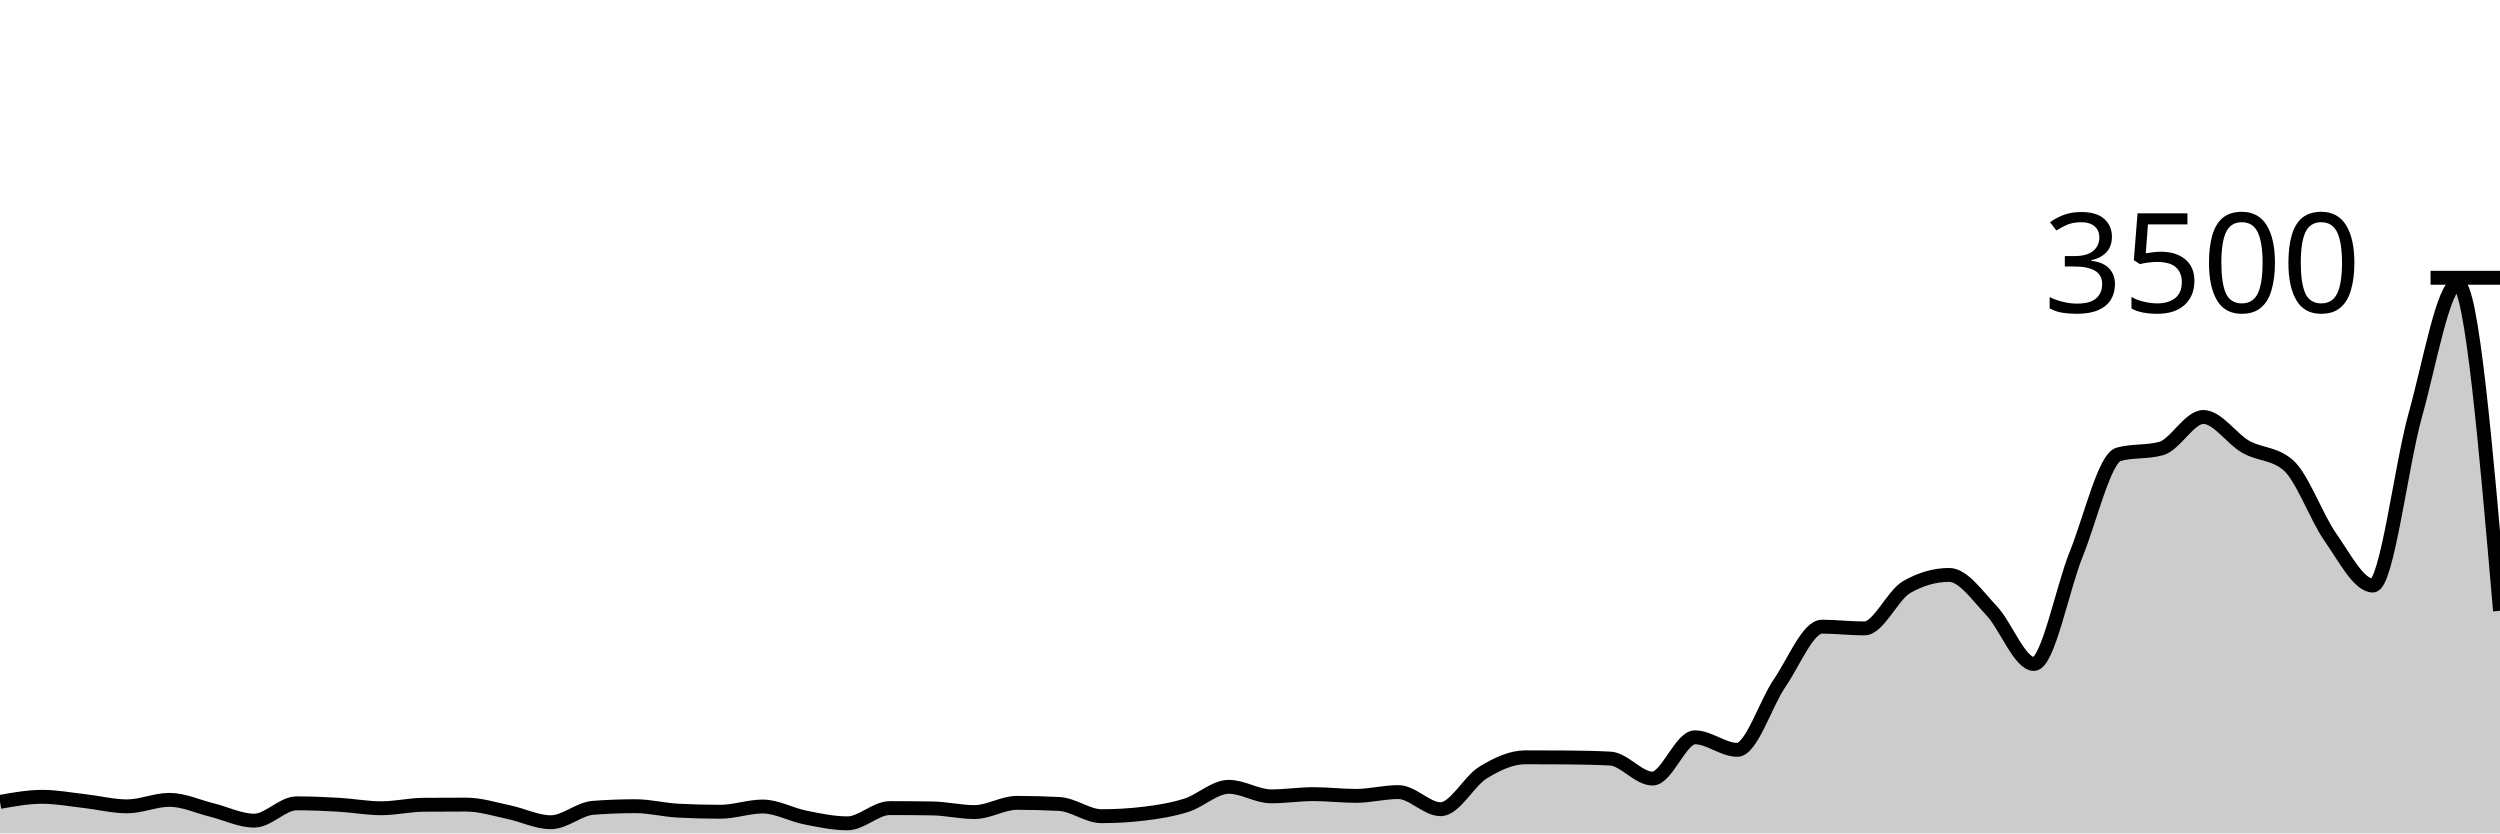
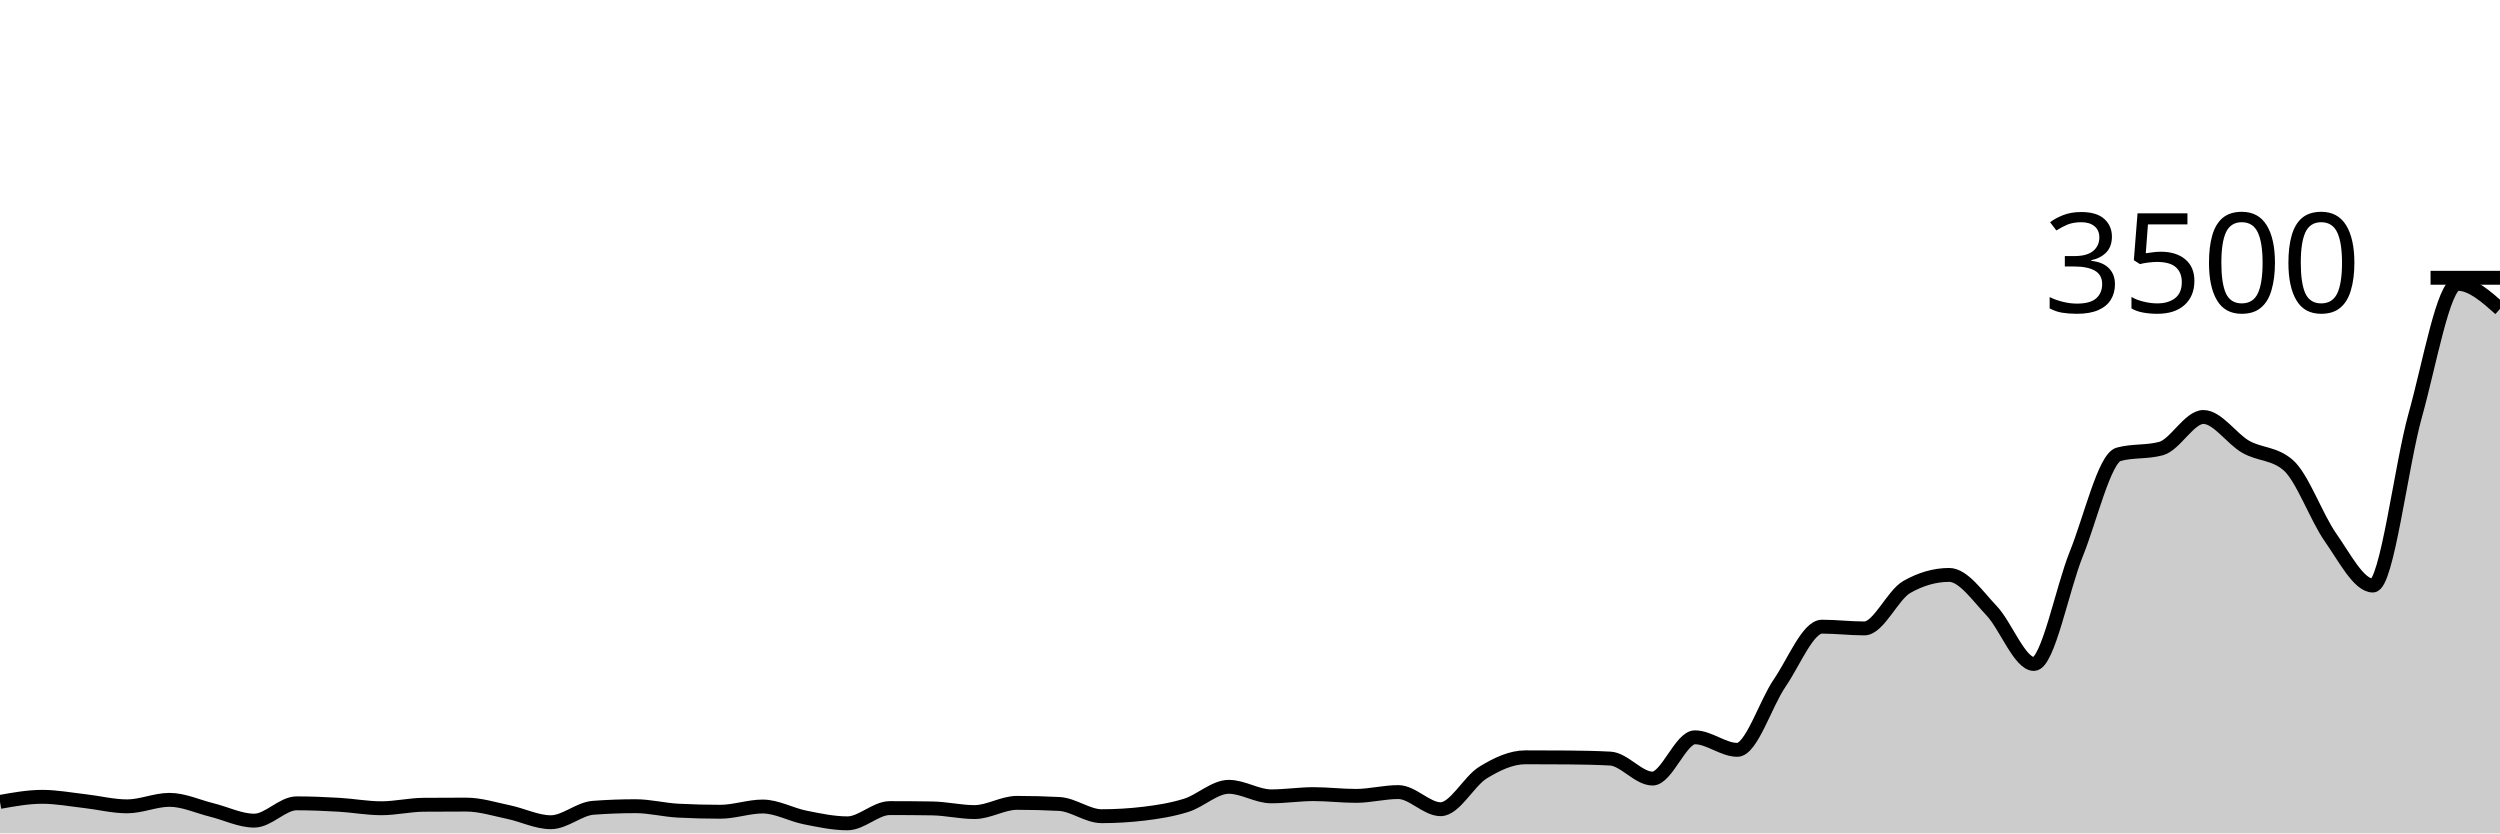
<svg xmlns="http://www.w3.org/2000/svg" viewBox="0 0 180 60">
  <g transform="translate(0,20)">
-     <path class="area" fill="rgba(0, 0, 0, 0.2)" d="M0,37.737C1.017,37.554,2.034,37.371,3.051,37.371C4.068,37.371,5.085,37.566,6.102,37.68C7.119,37.794,8.136,38.057,9.153,38.057C10.169,38.057,11.186,37.589,12.203,37.589C13.22,37.589,14.237,38.07,15.254,38.32C16.271,38.57,17.288,39.086,18.305,39.086C19.322,39.086,20.339,37.84,21.356,37.84C22.373,37.84,23.39,37.884,24.407,37.943C25.424,38.002,26.441,38.194,27.458,38.194C28.475,38.194,29.492,37.95,30.508,37.943C31.525,37.935,32.542,37.931,33.559,37.931C34.576,37.931,35.593,38.257,36.61,38.469C37.627,38.68,38.644,39.2,39.661,39.2C40.678,39.2,41.695,38.236,42.712,38.16C43.729,38.084,44.746,38.046,45.763,38.046C46.78,38.046,47.797,38.312,48.814,38.366C49.831,38.419,50.847,38.446,51.864,38.446C52.881,38.446,53.898,38.069,54.915,38.069C55.932,38.069,56.949,38.655,57.966,38.857C58.983,39.059,60,39.28,61.017,39.28C62.034,39.28,63.051,38.183,64.068,38.183C65.085,38.183,66.102,38.19,67.119,38.206C68.136,38.221,69.153,38.469,70.169,38.469C71.186,38.469,72.203,37.806,73.22,37.806C74.237,37.806,75.254,37.832,76.271,37.886C77.288,37.939,78.305,38.766,79.322,38.766C80.339,38.766,81.356,38.705,82.373,38.583C83.39,38.461,84.407,38.299,85.424,37.977C86.441,37.655,87.458,36.651,88.475,36.651C89.492,36.651,90.508,37.337,91.525,37.337C92.542,37.337,93.559,37.177,94.576,37.177C95.593,37.177,96.61,37.303,97.627,37.303C98.644,37.303,99.661,37.029,100.678,37.029C101.695,37.029,102.712,38.263,103.729,38.263C104.746,38.263,105.763,36.246,106.78,35.623C107.797,35,108.814,34.526,109.831,34.526C110.847,34.526,111.864,34.53,112.881,34.537C113.898,34.545,114.915,34.564,115.932,34.617C116.949,34.67,117.966,36.057,118.983,36.057C120,36.057,121.017,33.086,122.034,33.086C123.051,33.086,124.068,33.989,125.085,33.989C126.102,33.989,127.119,30.655,128.136,29.177C129.153,27.699,130.169,25.12,131.186,25.12C132.203,25.12,133.22,25.246,134.237,25.246C135.254,25.246,136.271,22.842,137.288,22.263C138.305,21.684,139.322,21.394,140.339,21.394C141.356,21.394,142.373,22.897,143.39,23.966C144.407,25.034,145.424,27.806,146.441,27.806C147.458,27.806,148.475,22.402,149.492,19.886C150.508,17.37,151.525,12.983,152.542,12.709C153.559,12.434,154.576,12.571,155.593,12.297C156.61,12.023,157.627,10.023,158.644,10.023C159.661,10.023,160.678,11.594,161.695,12.171C162.712,12.749,163.729,12.61,164.746,13.486C165.763,14.362,166.78,17.251,167.797,18.697C168.814,20.143,169.831,22.16,170.847,22.16C171.864,22.16,172.881,13.518,173.898,9.897C174.915,6.276,175.932,0.434,176.949,0.434C177.966,0.434,178.983,12.206,180,23.977L180,40C178.983,40,177.966,40,176.949,40C175.932,40,174.915,40,173.898,40C172.881,40,171.864,40,170.847,40C169.831,40,168.814,40,167.797,40C166.78,40,165.763,40,164.746,40C163.729,40,162.712,40,161.695,40C160.678,40,159.661,40,158.644,40C157.627,40,156.61,40,155.593,40C154.576,40,153.559,40,152.542,40C151.525,40,150.508,40,149.492,40C148.475,40,147.458,40,146.441,40C145.424,40,144.407,40,143.39,40C142.373,40,141.356,40,140.339,40C139.322,40,138.305,40,137.288,40C136.271,40,135.254,40,134.237,40C133.22,40,132.203,40,131.186,40C130.169,40,129.153,40,128.136,40C127.119,40,126.102,40,125.085,40C124.068,40,123.051,40,122.034,40C121.017,40,120,40,118.983,40C117.966,40,116.949,40,115.932,40C114.915,40,113.898,40,112.881,40C111.864,40,110.847,40,109.831,40C108.814,40,107.797,40,106.78,40C105.763,40,104.746,40,103.729,40C102.712,40,101.695,40,100.678,40C99.661,40,98.644,40,97.627,40C96.61,40,95.593,40,94.576,40C93.559,40,92.542,40,91.525,40C90.508,40,89.492,40,88.475,40C87.458,40,86.441,40,85.424,40C84.407,40,83.39,40,82.373,40C81.356,40,80.339,40,79.322,40C78.305,40,77.288,40,76.271,40C75.254,40,74.237,40,73.22,40C72.203,40,71.186,40,70.169,40C69.153,40,68.136,40,67.119,40C66.102,40,65.085,40,64.068,40C63.051,40,62.034,40,61.017,40C60,40,58.983,40,57.966,40C56.949,40,55.932,40,54.915,40C53.898,40,52.881,40,51.864,40C50.847,40,49.831,40,48.814,40C47.797,40,46.78,40,45.763,40C44.746,40,43.729,40,42.712,40C41.695,40,40.678,40,39.661,40C38.644,40,37.627,40,36.61,40C35.593,40,34.576,40,33.559,40C32.542,40,31.525,40,30.508,40C29.492,40,28.475,40,27.458,40C26.441,40,25.424,40,24.407,40C23.39,40,22.373,40,21.356,40C20.339,40,19.322,40,18.305,40C17.288,40,16.271,40,15.254,40C14.237,40,13.22,40,12.203,40C11.186,40,10.169,40,9.153,40C8.136,40,7.119,40,6.102,40C5.085,40,4.068,40,3.051,40C2.034,40,1.017,40,0,40Z" />
-     <path class="line" stroke="black" fill="none" d="M0,37.737C1.017,37.554,2.034,37.371,3.051,37.371C4.068,37.371,5.085,37.566,6.102,37.68C7.119,37.794,8.136,38.057,9.153,38.057C10.169,38.057,11.186,37.589,12.203,37.589C13.22,37.589,14.237,38.07,15.254,38.32C16.271,38.57,17.288,39.086,18.305,39.086C19.322,39.086,20.339,37.84,21.356,37.84C22.373,37.84,23.39,37.884,24.407,37.943C25.424,38.002,26.441,38.194,27.458,38.194C28.475,38.194,29.492,37.95,30.508,37.943C31.525,37.935,32.542,37.931,33.559,37.931C34.576,37.931,35.593,38.257,36.61,38.469C37.627,38.68,38.644,39.2,39.661,39.2C40.678,39.2,41.695,38.236,42.712,38.16C43.729,38.084,44.746,38.046,45.763,38.046C46.78,38.046,47.797,38.312,48.814,38.366C49.831,38.419,50.847,38.446,51.864,38.446C52.881,38.446,53.898,38.069,54.915,38.069C55.932,38.069,56.949,38.655,57.966,38.857C58.983,39.059,60,39.28,61.017,39.28C62.034,39.28,63.051,38.183,64.068,38.183C65.085,38.183,66.102,38.19,67.119,38.206C68.136,38.221,69.153,38.469,70.169,38.469C71.186,38.469,72.203,37.806,73.22,37.806C74.237,37.806,75.254,37.832,76.271,37.886C77.288,37.939,78.305,38.766,79.322,38.766C80.339,38.766,81.356,38.705,82.373,38.583C83.39,38.461,84.407,38.299,85.424,37.977C86.441,37.655,87.458,36.651,88.475,36.651C89.492,36.651,90.508,37.337,91.525,37.337C92.542,37.337,93.559,37.177,94.576,37.177C95.593,37.177,96.61,37.303,97.627,37.303C98.644,37.303,99.661,37.029,100.678,37.029C101.695,37.029,102.712,38.263,103.729,38.263C104.746,38.263,105.763,36.246,106.78,35.623C107.797,35,108.814,34.526,109.831,34.526C110.847,34.526,111.864,34.53,112.881,34.537C113.898,34.545,114.915,34.564,115.932,34.617C116.949,34.67,117.966,36.057,118.983,36.057C120,36.057,121.017,33.086,122.034,33.086C123.051,33.086,124.068,33.989,125.085,33.989C126.102,33.989,127.119,30.655,128.136,29.177C129.153,27.699,130.169,25.12,131.186,25.12C132.203,25.12,133.22,25.246,134.237,25.246C135.254,25.246,136.271,22.842,137.288,22.263C138.305,21.684,139.322,21.394,140.339,21.394C141.356,21.394,142.373,22.897,143.39,23.966C144.407,25.034,145.424,27.806,146.441,27.806C147.458,27.806,148.475,22.402,149.492,19.886C150.508,17.37,151.525,12.983,152.542,12.709C153.559,12.434,154.576,12.571,155.593,12.297C156.61,12.023,157.627,10.023,158.644,10.023C159.661,10.023,160.678,11.594,161.695,12.171C162.712,12.749,163.729,12.61,164.746,13.486C165.763,14.362,166.78,17.251,167.797,18.697C168.814,20.143,169.831,22.16,170.847,22.16C171.864,22.16,172.881,13.518,173.898,9.897C174.915,6.276,175.932,0.434,176.949,0.434C177.966,0.434,178.983,12.206,180,23.977" />
+     <path class="area" fill="rgba(0, 0, 0, 0.2)" d="M0,37.737C1.017,37.554,2.034,37.371,3.051,37.371C4.068,37.371,5.085,37.566,6.102,37.68C7.119,37.794,8.136,38.057,9.153,38.057C10.169,38.057,11.186,37.589,12.203,37.589C13.22,37.589,14.237,38.07,15.254,38.32C16.271,38.57,17.288,39.086,18.305,39.086C19.322,39.086,20.339,37.84,21.356,37.84C22.373,37.84,23.39,37.884,24.407,37.943C25.424,38.002,26.441,38.194,27.458,38.194C28.475,38.194,29.492,37.95,30.508,37.943C31.525,37.935,32.542,37.931,33.559,37.931C34.576,37.931,35.593,38.257,36.61,38.469C37.627,38.68,38.644,39.2,39.661,39.2C40.678,39.2,41.695,38.236,42.712,38.16C43.729,38.084,44.746,38.046,45.763,38.046C46.78,38.046,47.797,38.312,48.814,38.366C49.831,38.419,50.847,38.446,51.864,38.446C52.881,38.446,53.898,38.069,54.915,38.069C55.932,38.069,56.949,38.655,57.966,38.857C58.983,39.059,60,39.28,61.017,39.28C62.034,39.28,63.051,38.183,64.068,38.183C65.085,38.183,66.102,38.19,67.119,38.206C68.136,38.221,69.153,38.469,70.169,38.469C71.186,38.469,72.203,37.806,73.22,37.806C74.237,37.806,75.254,37.832,76.271,37.886C77.288,37.939,78.305,38.766,79.322,38.766C80.339,38.766,81.356,38.705,82.373,38.583C83.39,38.461,84.407,38.299,85.424,37.977C86.441,37.655,87.458,36.651,88.475,36.651C89.492,36.651,90.508,37.337,91.525,37.337C92.542,37.337,93.559,37.177,94.576,37.177C95.593,37.177,96.61,37.303,97.627,37.303C98.644,37.303,99.661,37.029,100.678,37.029C101.695,37.029,102.712,38.263,103.729,38.263C104.746,38.263,105.763,36.246,106.78,35.623C107.797,35,108.814,34.526,109.831,34.526C110.847,34.526,111.864,34.53,112.881,34.537C113.898,34.545,114.915,34.564,115.932,34.617C116.949,34.67,117.966,36.057,118.983,36.057C120,36.057,121.017,33.086,122.034,33.086C123.051,33.086,124.068,33.989,125.085,33.989C126.102,33.989,127.119,30.655,128.136,29.177C129.153,27.699,130.169,25.12,131.186,25.12C132.203,25.12,133.22,25.246,134.237,25.246C135.254,25.246,136.271,22.842,137.288,22.263C138.305,21.684,139.322,21.394,140.339,21.394C141.356,21.394,142.373,22.897,143.39,23.966C144.407,25.034,145.424,27.806,146.441,27.806C147.458,27.806,148.475,22.402,149.492,19.886C150.508,17.37,151.525,12.983,152.542,12.709C153.559,12.434,154.576,12.571,155.593,12.297C156.61,12.023,157.627,10.023,158.644,10.023C159.661,10.023,160.678,11.594,161.695,12.171C162.712,12.749,163.729,12.61,164.746,13.486C165.763,14.362,166.78,17.251,167.797,18.697C168.814,20.143,169.831,22.16,170.847,22.16C171.864,22.16,172.881,13.518,173.898,9.897C174.915,6.276,175.932,0.434,176.949,0.434C177.966,0.434,178.983,1.337,180,2.24L180,40C178.983,40,177.966,40,176.949,40C175.932,40,174.915,40,173.898,40C172.881,40,171.864,40,170.847,40C169.831,40,168.814,40,167.797,40C166.78,40,165.763,40,164.746,40C163.729,40,162.712,40,161.695,40C160.678,40,159.661,40,158.644,40C157.627,40,156.61,40,155.593,40C154.576,40,153.559,40,152.542,40C151.525,40,150.508,40,149.492,40C148.475,40,147.458,40,146.441,40C145.424,40,144.407,40,143.39,40C142.373,40,141.356,40,140.339,40C139.322,40,138.305,40,137.288,40C136.271,40,135.254,40,134.237,40C133.22,40,132.203,40,131.186,40C130.169,40,129.153,40,128.136,40C127.119,40,126.102,40,125.085,40C124.068,40,123.051,40,122.034,40C121.017,40,120,40,118.983,40C117.966,40,116.949,40,115.932,40C114.915,40,113.898,40,112.881,40C111.864,40,110.847,40,109.831,40C108.814,40,107.797,40,106.78,40C105.763,40,104.746,40,103.729,40C102.712,40,101.695,40,100.678,40C99.661,40,98.644,40,97.627,40C96.61,40,95.593,40,94.576,40C93.559,40,92.542,40,91.525,40C90.508,40,89.492,40,88.475,40C87.458,40,86.441,40,85.424,40C84.407,40,83.39,40,82.373,40C81.356,40,80.339,40,79.322,40C78.305,40,77.288,40,76.271,40C75.254,40,74.237,40,73.22,40C72.203,40,71.186,40,70.169,40C69.153,40,68.136,40,67.119,40C66.102,40,65.085,40,64.068,40C63.051,40,62.034,40,61.017,40C60,40,58.983,40,57.966,40C56.949,40,55.932,40,54.915,40C53.898,40,52.881,40,51.864,40C50.847,40,49.831,40,48.814,40C47.797,40,46.78,40,45.763,40C44.746,40,43.729,40,42.712,40C41.695,40,40.678,40,39.661,40C38.644,40,37.627,40,36.61,40C35.593,40,34.576,40,33.559,40C32.542,40,31.525,40,30.508,40C29.492,40,28.475,40,27.458,40C26.441,40,25.424,40,24.407,40C23.39,40,22.373,40,21.356,40C20.339,40,19.322,40,18.305,40C17.288,40,16.271,40,15.254,40C14.237,40,13.22,40,12.203,40C11.186,40,10.169,40,9.153,40C8.136,40,7.119,40,6.102,40C5.085,40,4.068,40,3.051,40C2.034,40,1.017,40,0,40Z" />
+     <path class="line" stroke="black" fill="none" d="M0,37.737C1.017,37.554,2.034,37.371,3.051,37.371C4.068,37.371,5.085,37.566,6.102,37.68C7.119,37.794,8.136,38.057,9.153,38.057C10.169,38.057,11.186,37.589,12.203,37.589C13.22,37.589,14.237,38.07,15.254,38.32C16.271,38.57,17.288,39.086,18.305,39.086C19.322,39.086,20.339,37.84,21.356,37.84C22.373,37.84,23.39,37.884,24.407,37.943C25.424,38.002,26.441,38.194,27.458,38.194C28.475,38.194,29.492,37.95,30.508,37.943C31.525,37.935,32.542,37.931,33.559,37.931C34.576,37.931,35.593,38.257,36.61,38.469C37.627,38.68,38.644,39.2,39.661,39.2C40.678,39.2,41.695,38.236,42.712,38.16C43.729,38.084,44.746,38.046,45.763,38.046C46.78,38.046,47.797,38.312,48.814,38.366C49.831,38.419,50.847,38.446,51.864,38.446C52.881,38.446,53.898,38.069,54.915,38.069C55.932,38.069,56.949,38.655,57.966,38.857C58.983,39.059,60,39.28,61.017,39.28C62.034,39.28,63.051,38.183,64.068,38.183C65.085,38.183,66.102,38.19,67.119,38.206C68.136,38.221,69.153,38.469,70.169,38.469C71.186,38.469,72.203,37.806,73.22,37.806C74.237,37.806,75.254,37.832,76.271,37.886C77.288,37.939,78.305,38.766,79.322,38.766C80.339,38.766,81.356,38.705,82.373,38.583C83.39,38.461,84.407,38.299,85.424,37.977C86.441,37.655,87.458,36.651,88.475,36.651C89.492,36.651,90.508,37.337,91.525,37.337C92.542,37.337,93.559,37.177,94.576,37.177C95.593,37.177,96.61,37.303,97.627,37.303C98.644,37.303,99.661,37.029,100.678,37.029C101.695,37.029,102.712,38.263,103.729,38.263C104.746,38.263,105.763,36.246,106.78,35.623C107.797,35,108.814,34.526,109.831,34.526C110.847,34.526,111.864,34.53,112.881,34.537C113.898,34.545,114.915,34.564,115.932,34.617C116.949,34.67,117.966,36.057,118.983,36.057C120,36.057,121.017,33.086,122.034,33.086C123.051,33.086,124.068,33.989,125.085,33.989C126.102,33.989,127.119,30.655,128.136,29.177C129.153,27.699,130.169,25.12,131.186,25.12C132.203,25.12,133.22,25.246,134.237,25.246C135.254,25.246,136.271,22.842,137.288,22.263C138.305,21.684,139.322,21.394,140.339,21.394C141.356,21.394,142.373,22.897,143.39,23.966C144.407,25.034,145.424,27.806,146.441,27.806C147.458,27.806,148.475,22.402,149.492,19.886C150.508,17.37,151.525,12.983,152.542,12.709C153.559,12.434,154.576,12.571,155.593,12.297C156.61,12.023,157.627,10.023,158.644,10.023C159.661,10.023,160.678,11.594,161.695,12.171C162.712,12.749,163.729,12.61,164.746,13.486C165.763,14.362,166.78,17.251,167.797,18.697C168.814,20.143,169.831,22.16,170.847,22.16C171.864,22.16,172.881,13.518,173.898,9.897C174.915,6.276,175.932,0.434,176.949,0.434C177.966,0.434,178.983,1.337,180,2.24" />
    <path class="axis-ceiling" stroke-width="1" stroke="black" fill="none" d="M175,0L180,0" />
    <text class="axis-ceiling-label" font-family="sans-serif" text-anchor="end" font-size="10px" x="170" y="2.5">3500</text>
  </g>
</svg>
